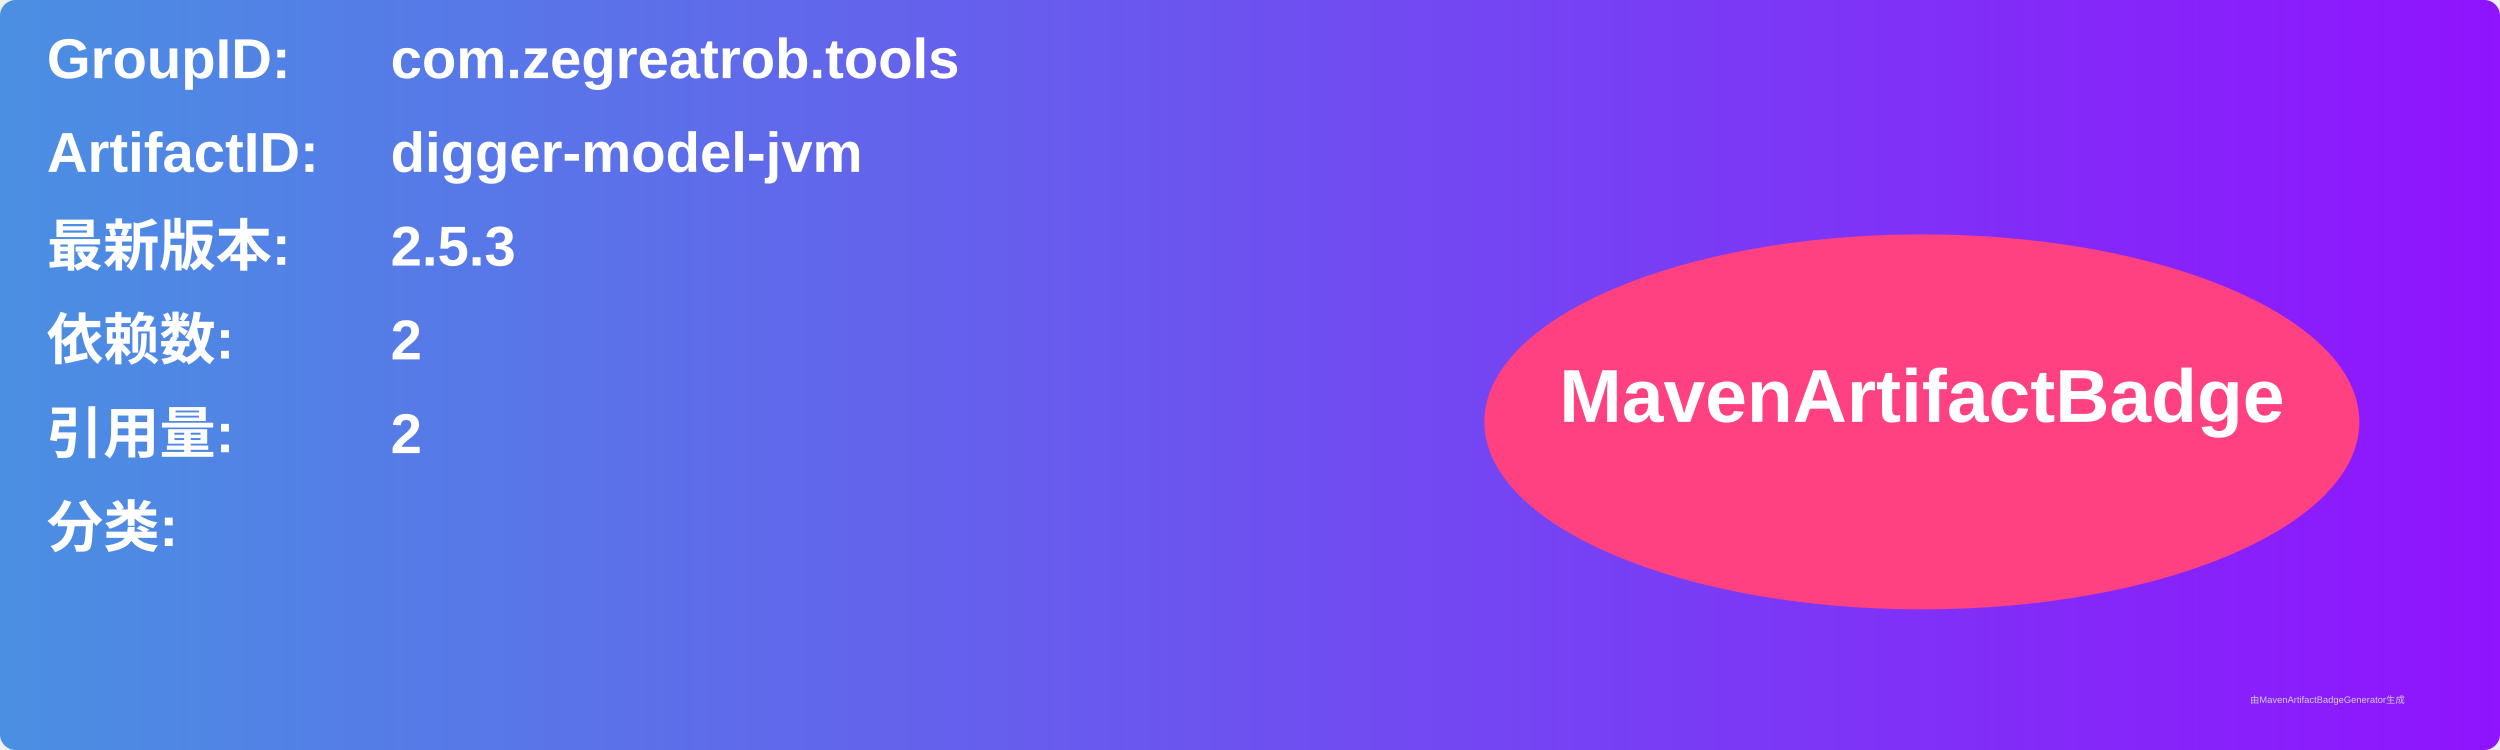
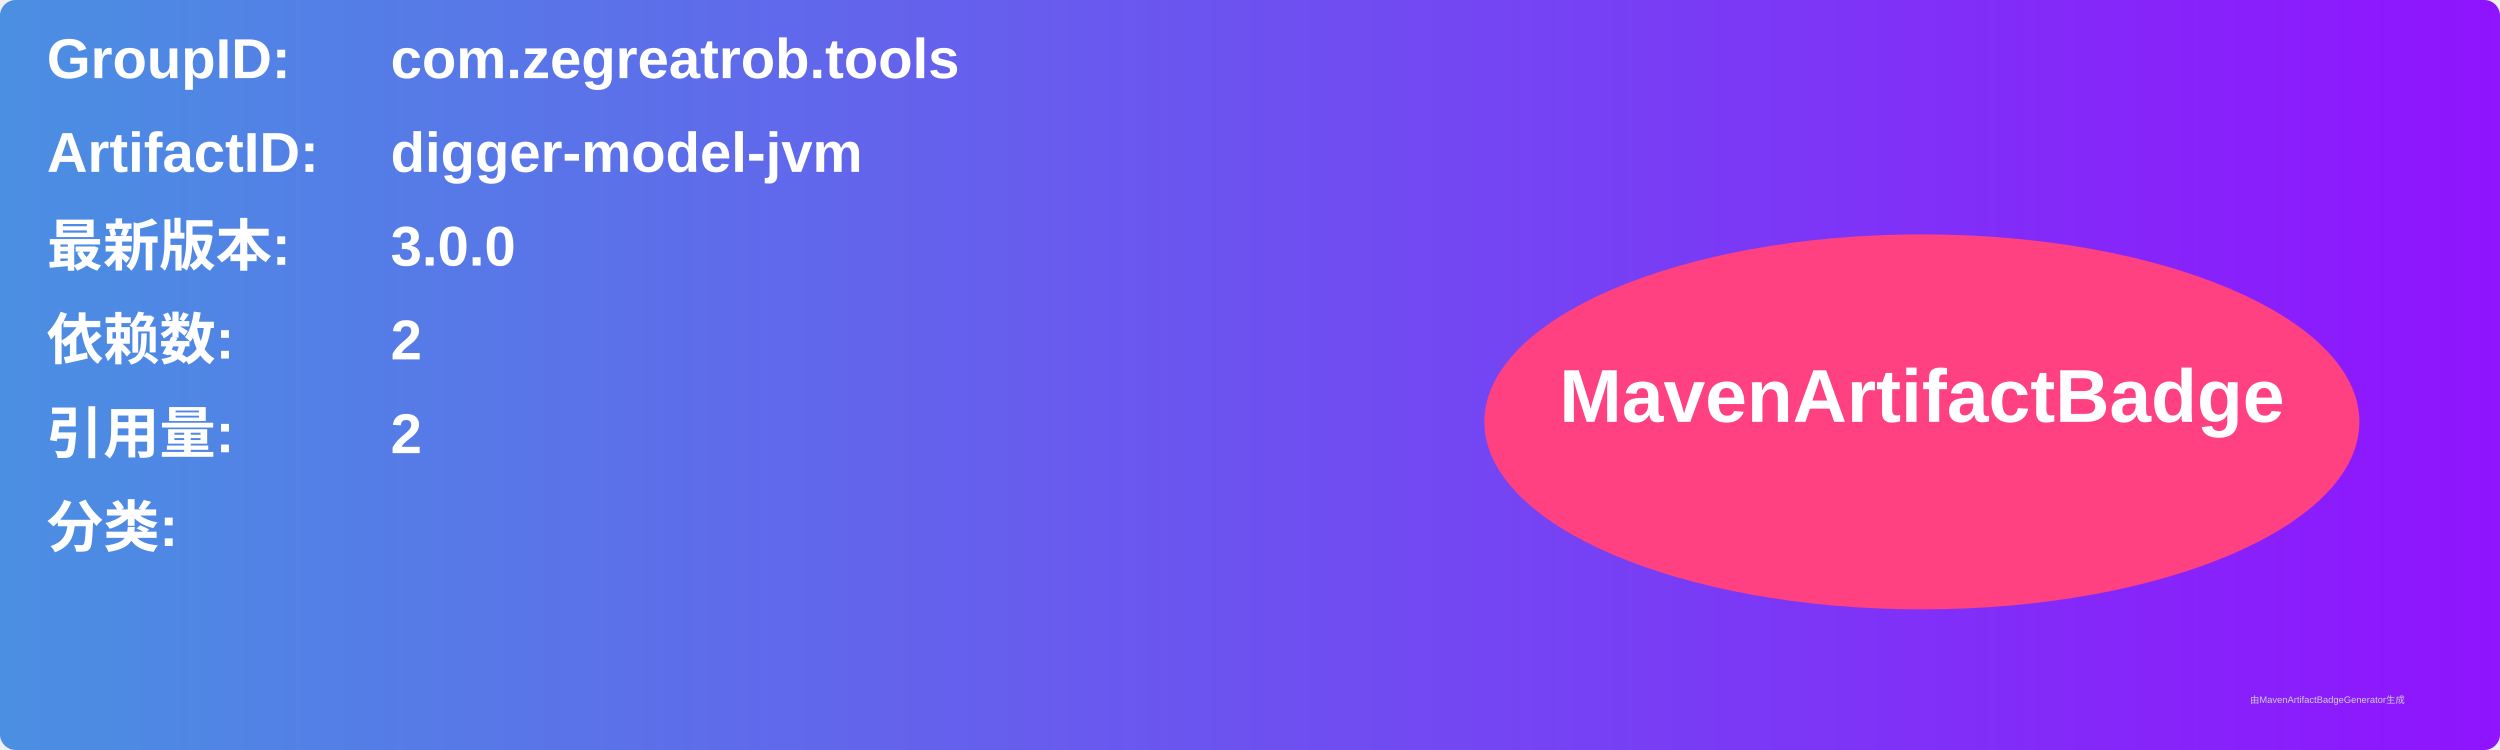
<svg xmlns="http://www.w3.org/2000/svg" width="800" height="240" viewBox="0 0 800 240">
  <linearGradient id="grad" x1="0%" y1="0%" x2="100%" y2="0%">
    <stop offset="0%" stop-color="#4a90e2" />
    <stop offset="100%" stop-color="#9013fe" />
  </linearGradient>
  <rect width="100%" height="100%" rx="5" ry="5" fill="url(#grad)" />
  <g transform="translate(15, 15)">
    <text x="0" y="10" font-family="Arial" font-size="18" fill="white" font-weight="bold" width="260">GroupID:</text>
    <text x="110" y="10" font-family="Arial" font-size="18" fill="white" font-weight="bold" width="460">com.zegreatrob.tools</text>
    <text x="0" y="40" font-family="Arial" font-size="18" fill="white" font-weight="bold" width="260">ArtifactID:</text>
    <text x="110" y="40" font-family="Arial" font-size="18" fill="white" font-weight="bold" width="460">digger-model-jvm</text>
    <text x="0" y="70" font-family="Arial" font-size="18" fill="white" font-weight="bold">最新版本:</text>
    <text x="110" y="70" font-family="Arial" font-size="18" fill="white" font-weight="bold">
-       <tspan font-weight="bold">2.5.3</tspan>
+       <tspan font-weight="bold">3.0.0</tspan>
    </text>
    <text x="0" y="100" font-family="Arial" font-size="18" fill="white" font-weight="bold">依赖数: </text>
    <text x="110" y="100" font-family="Arial" font-size="18" fill="white">
      <tspan font-weight="bold">2</tspan>
    </text>
    <text x="0" y="130" font-family="Arial" font-size="18" fill="white" font-weight="bold">引用量: </text>
    <text x="110" y="130" font-family="Arial" font-size="18" fill="white">
      <tspan font-weight="bold">2</tspan>
    </text>
    <text x="0" y="160" font-family="Arial" font-size="18" fill="white" font-weight="bold">分类:</text>
    <text x="10" y="190" font-family="Arial" font-size="10" fill="white">
      <tspan font-weight="bold" />
    </text>
    <ellipse cx="600" cy="120" rx="140" ry="60" fill="#ff4081" />
    <text x="600" y="120" text-anchor="middle" font-family="Arial" font-size="24" fill="white" font-weight="bold">MavenArtifactBadge</text>
  </g>
  <text x="720" y="225" font-family="Arial" font-size="3" fill="#d0d0d0">由MavenArtifactBadgeGenerator生成</text>
</svg>
